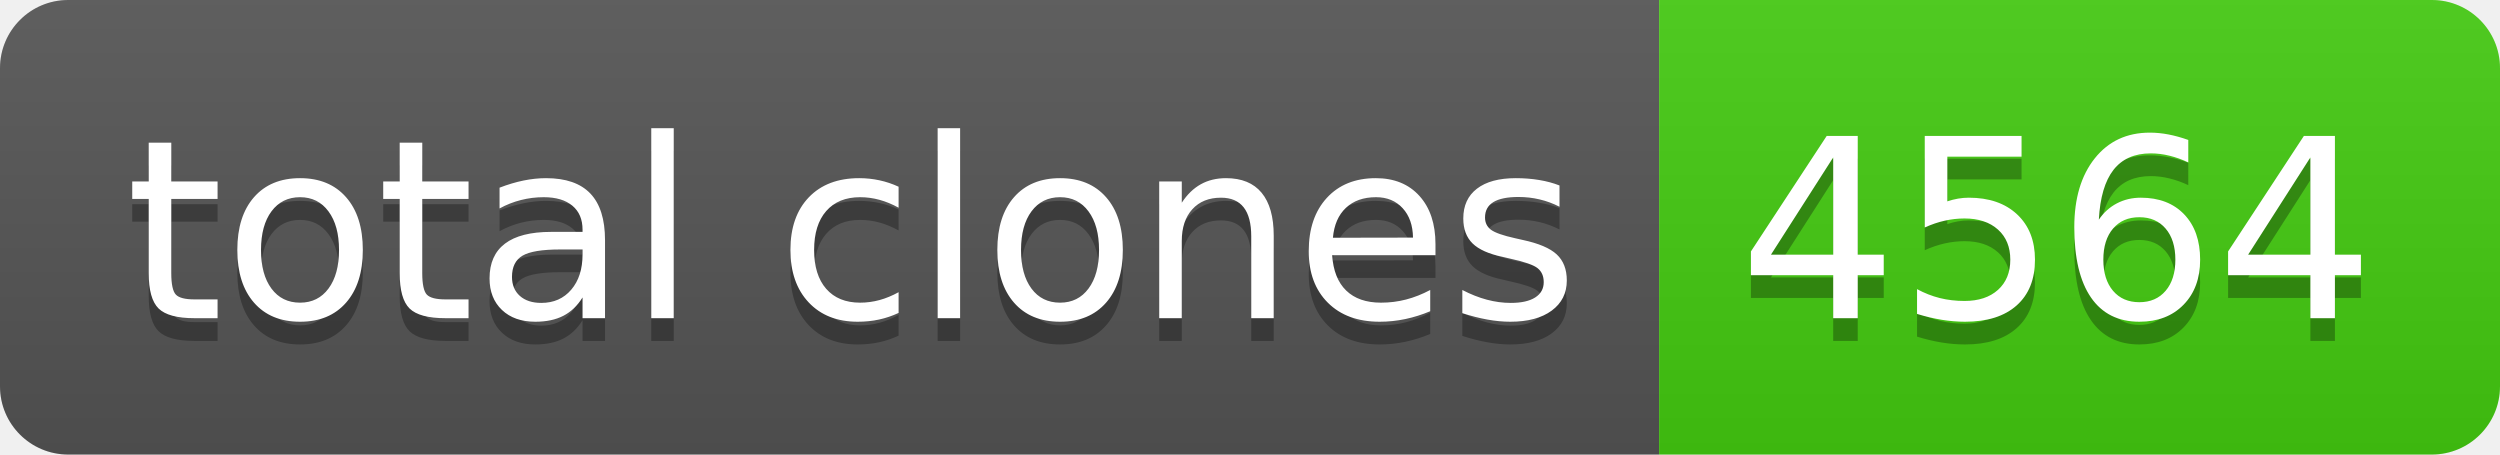
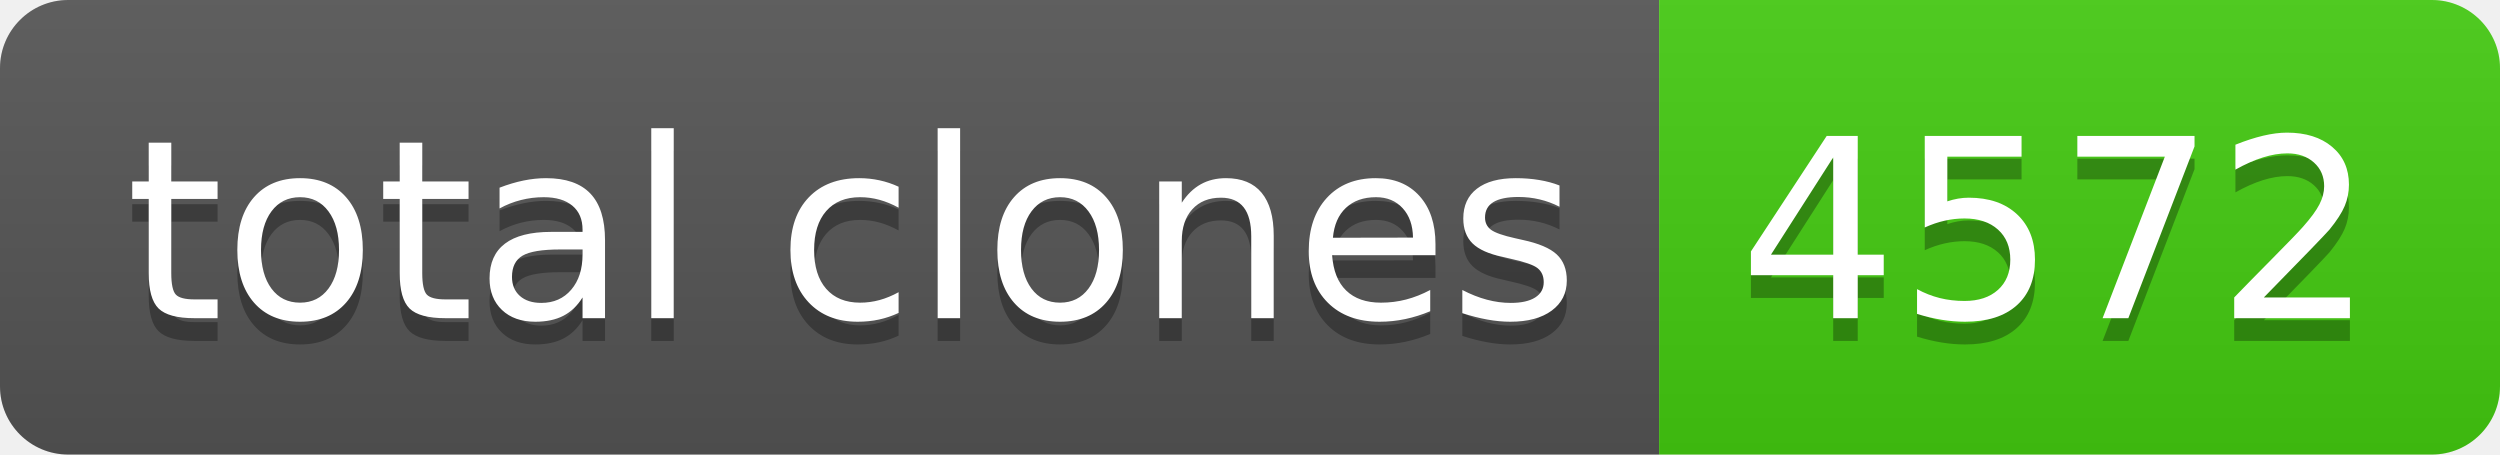
- <svg xmlns="http://www.w3.org/2000/svg" width="110" height="20" role="img" aria-label="total clones: 4564">
+ <svg xmlns="http://www.w3.org/2000/svg" width="110" height="20" role="img" aria-label="total clones: 4572">
  <linearGradient id="s" x2="0" y2="100%">
    <stop offset="0" stop-color="#bbb" stop-opacity=".1" />
    <stop offset="1" stop-opacity=".1" />
  </linearGradient>
  <clipPath id="r">
    <rect width="110" height="20" rx="3" fill="#fff" />
  </clipPath>
  <g clip-path="url(#r)">
    <rect width="73" height="20" fill="#555" />
    <rect x="73" width="37" height="20" fill="#4c1" />
    <rect width="110" height="20" fill="url(#s)" />
  </g>
  <g fill="#fff" text-anchor="middle" font-family="Verdana,Geneva,DejaVu Sans,sans-serif" text-rendering="geometricPrecision" font-size="110">
    <text aria-hidden="true" x="375" y="150" fill="#010101" fill-opacity=".3" transform="scale(.1)" textLength="630">total clones</text>
    <text x="375" y="140" transform="scale(.1)" fill="#fff" textLength="630">total clones</text>
-     <text aria-hidden="true" x="905" y="150" fill="#010101" fill-opacity=".3" transform="scale(.1)" textLength="270">4564</text>
-     <text x="905" y="140" transform="scale(.1)" fill="#fff" textLength="270">4564</text>
+     <text aria-hidden="true" x="905" y="150" fill="#010101" fill-opacity=".3" transform="scale(.1)" textLength="270">4572</text>
+     <text x="905" y="140" transform="scale(.1)" fill="#fff" textLength="270">4572</text>
  </g>
</svg>
